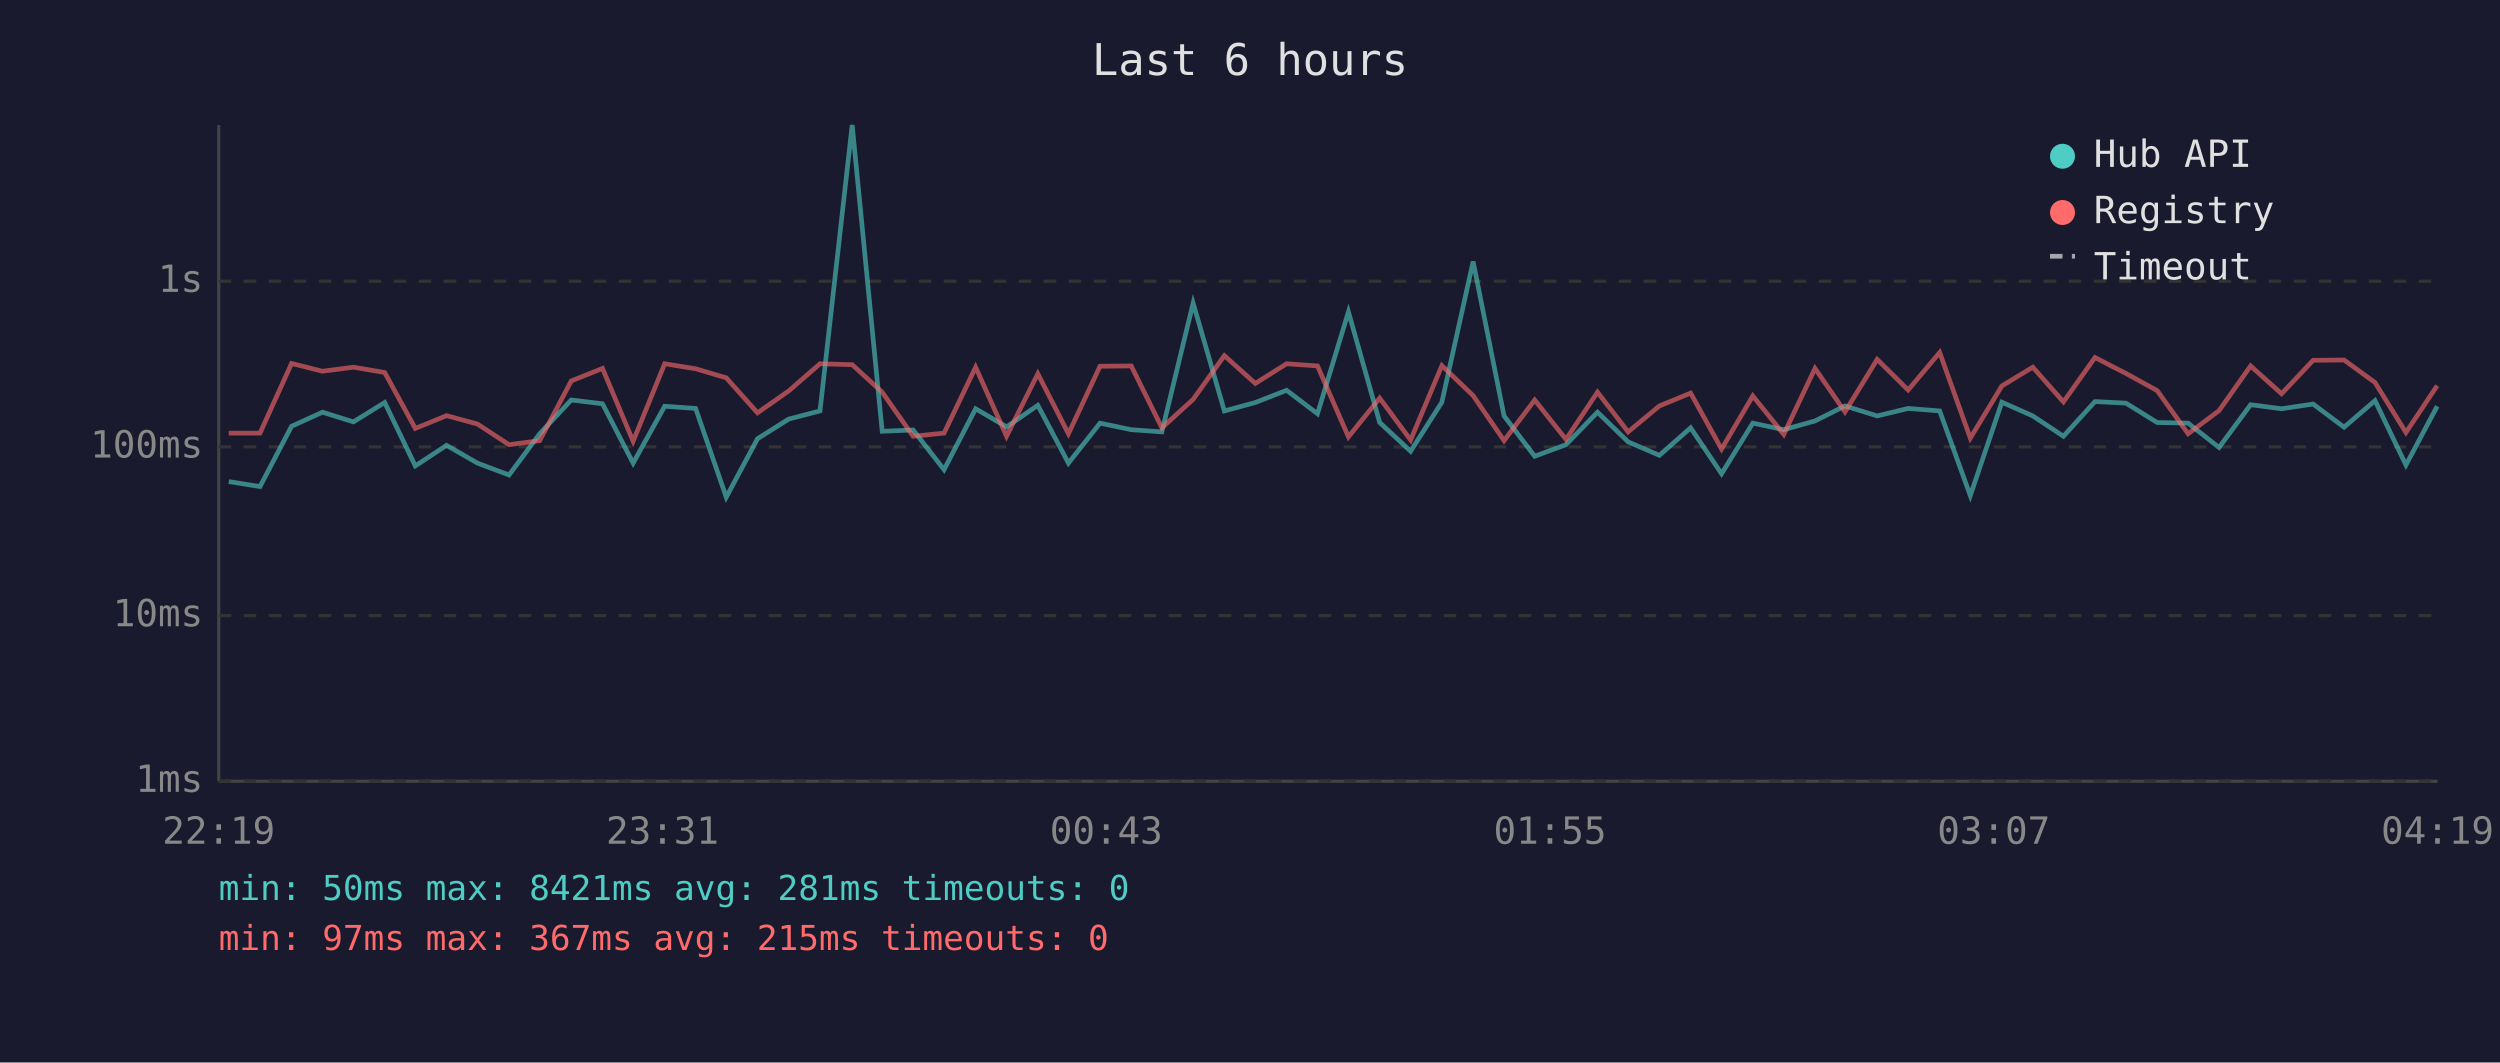
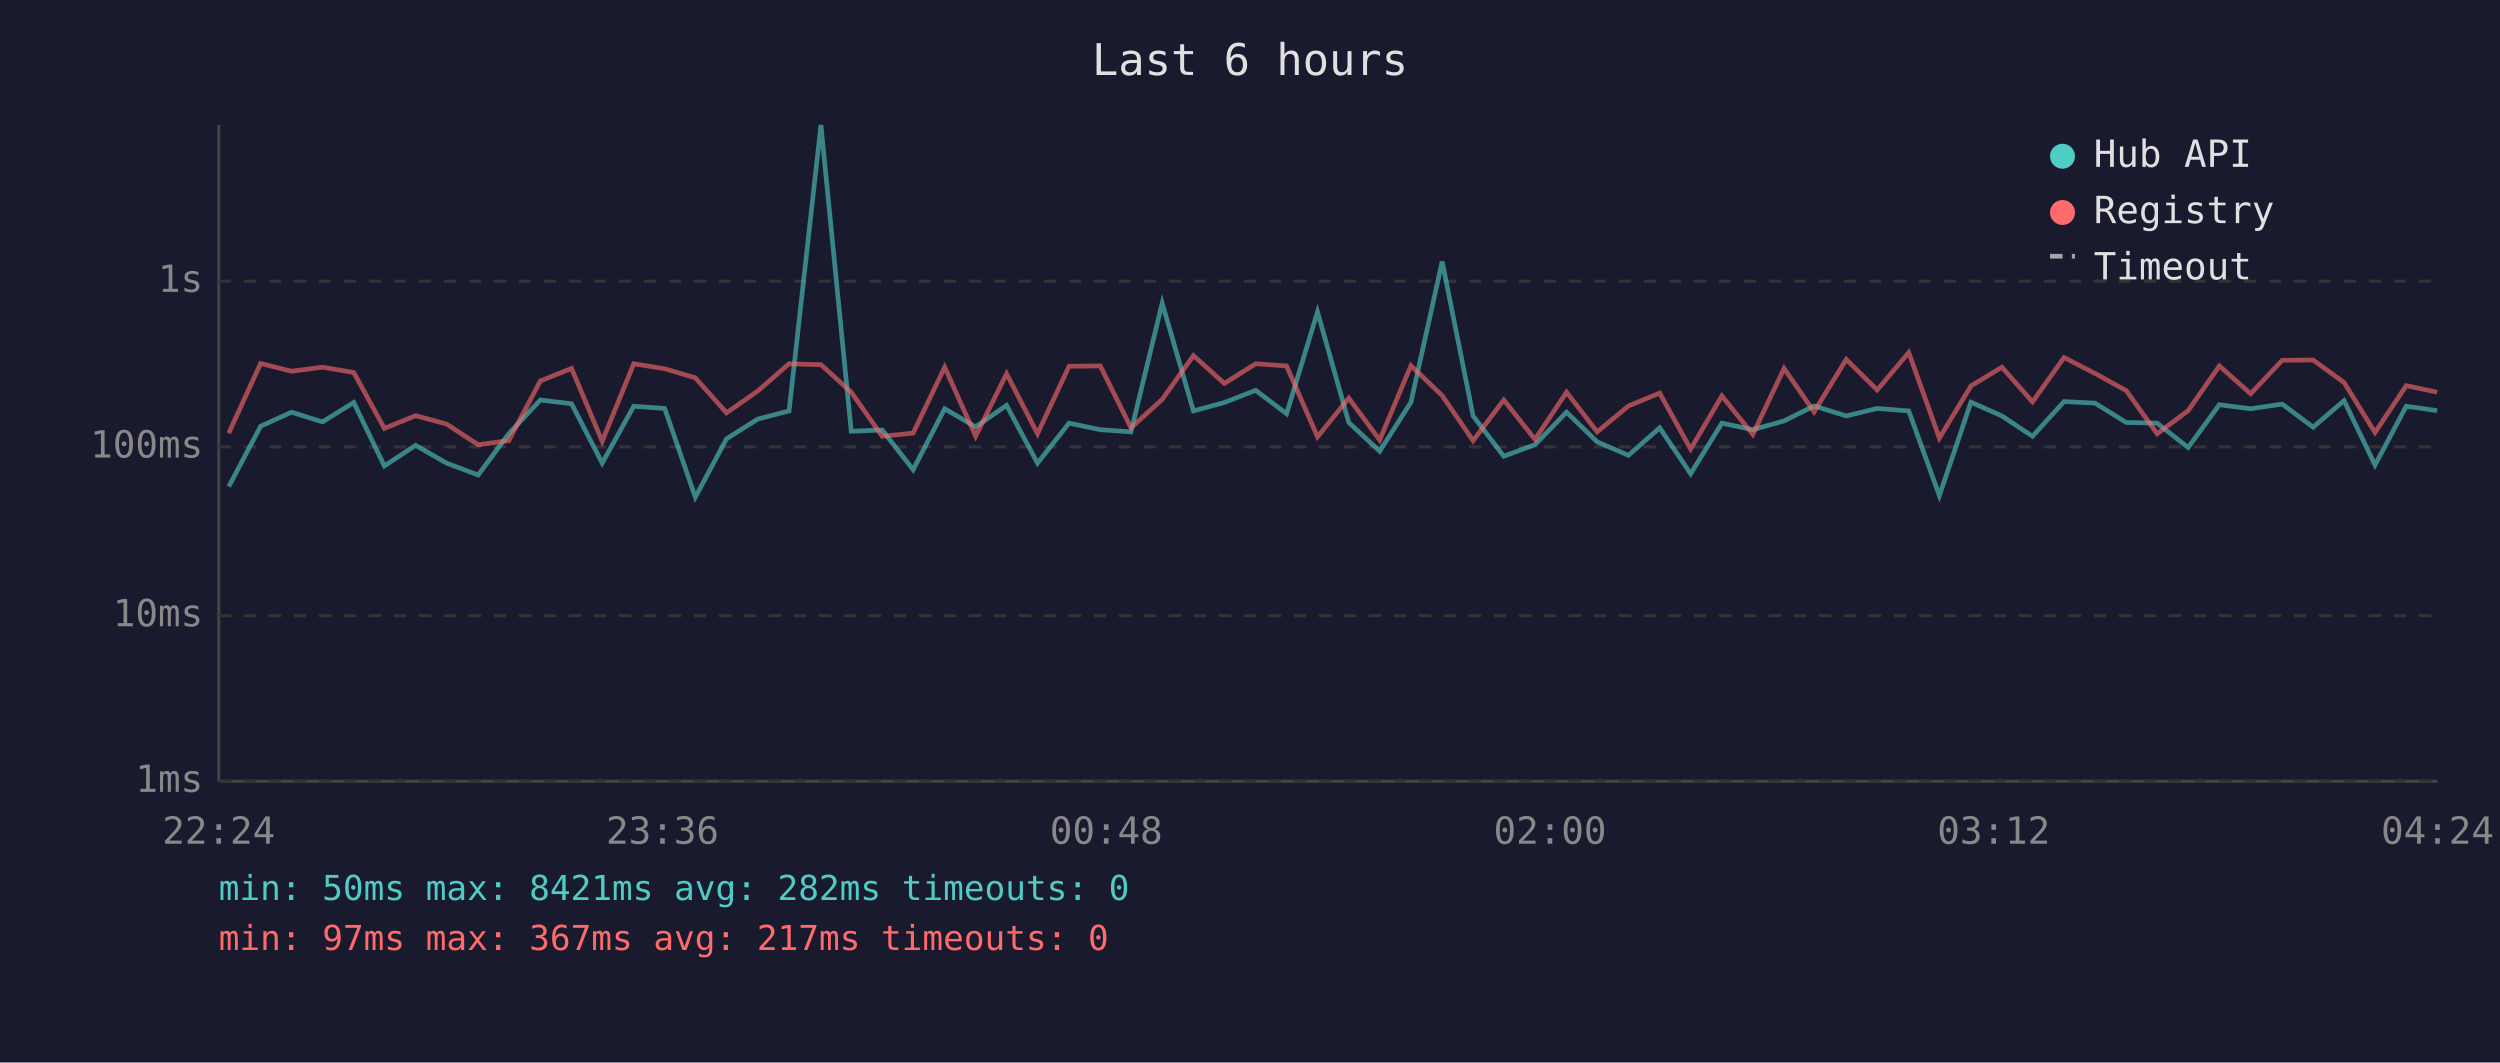
<svg xmlns="http://www.w3.org/2000/svg" viewBox="0 0 800 340" font-family="monospace" font-size="12">
  <rect width="800" height="340" fill="#1a1a2e" />
  <text x="400" y="24" fill="#e0e0e0" font-size="14" text-anchor="middle">Last 6 hours</text>
  <line x1="70" y1="40" x2="70" y2="250" stroke="#444" stroke-width="1" />
  <line x1="70" y1="250" x2="780" y2="250" stroke="#444" stroke-width="1" />
  <line x1="70" y1="250" x2="780" y2="250" stroke="#333" stroke-width="1" stroke-dasharray="4" />
  <text x="65" y="250" fill="#888" text-anchor="end" dominant-baseline="middle">1ms</text>
  <line x1="70" y1="197" x2="780" y2="197" stroke="#333" stroke-width="1" stroke-dasharray="4" />
  <text x="65" y="197" fill="#888" text-anchor="end" dominant-baseline="middle">10ms</text>
  <line x1="70" y1="143" x2="780" y2="143" stroke="#333" stroke-width="1" stroke-dasharray="4" />
  <text x="65" y="143" fill="#888" text-anchor="end" dominant-baseline="middle">100ms</text>
  <line x1="70" y1="90" x2="780" y2="90" stroke="#333" stroke-width="1" stroke-dasharray="4" />
  <text x="65" y="90" fill="#888" text-anchor="end" dominant-baseline="middle">1s</text>
-   <text x="70" y="270" fill="#888" text-anchor="middle">22:19</text>
-   <text x="212" y="270" fill="#888" text-anchor="middle">23:31</text>
-   <text x="354" y="270" fill="#888" text-anchor="middle">00:43</text>
-   <text x="496" y="270" fill="#888" text-anchor="middle">01:55</text>
-   <text x="638" y="270" fill="#888" text-anchor="middle">03:07</text>
-   <text x="780" y="270" fill="#888" text-anchor="middle">04:19</text>
-   <polyline points="73.2,154.1 83.2,155.7 93.3,136.4 103.2,131.9 113.1,135.0 123.1,128.8 132.9,149.1 142.9,142.5 152.8,148.2 162.9,152.0 172.7,138.8 182.8,128.0 192.8,129.2 202.6,148.2 212.7,130.0 222.6,130.7 232.4,159.1 242.4,140.4 252.4,134.1 262.4,131.5 272.7,40.0 282.3,138.0 292.2,137.6 302.1,150.3 312.2,130.8 322.1,136.6 332.1,129.7 341.9,148.2 352.0,135.4 362.0,137.5 371.8,138.2 381.8,97.0 391.8,131.5 401.7,128.8 411.7,124.9 421.6,132.4 431.5,99.8 441.5,135.2 451.4,144.4 461.4,128.7 471.4,83.7 481.3,133.1 491.1,146.0 501.1,142.3 511.2,131.9 521.0,141.4 531.0,145.7 541.0,136.9 550.9,151.6 560.9,135.4 570.8,137.5 580.8,134.7 590.4,129.9 600.7,133.1 610.6,130.7 620.7,131.5 630.5,158.6 640.6,128.7 650.5,133.1 660.3,139.6 670.4,128.5 680.3,129.0 690.3,135.2 700.2,135.4 710.1,143.2 720.2,129.5 730.1,130.8 740.2,129.3 750.1,136.7 760.0,128.2 769.9,148.8 779.9,130.0" fill="none" stroke="#4ecdc4" stroke-width="1.5" opacity="0.6" />
-   <polyline points="73.2,138.6 83.2,138.6 93.3,116.3 103.2,118.8 113.1,117.5 123.1,119.2 132.9,137.1 142.9,133.0 152.8,135.7 162.9,142.3 172.7,141.0 182.8,121.9 192.8,117.9 202.6,141.2 212.7,116.4 222.6,118.0 232.4,120.9 242.4,132.1 252.4,125.1 262.4,116.4 272.7,116.7 282.3,125.5 292.2,139.6 302.1,138.6 312.2,117.5 322.1,139.6 332.1,119.6 341.9,138.8 352.0,117.2 362.0,117.1 371.8,136.9 381.8,127.8 391.8,113.8 401.7,122.7 411.7,116.4 421.6,117.1 431.5,139.8 441.5,127.4 451.4,140.8 461.4,117.0 471.4,126.6 481.3,141.0 491.1,128.0 501.1,140.6 511.2,125.5 521.0,138.2 531.0,129.9 541.0,125.8 550.9,143.7 560.9,126.7 570.8,139.0 580.8,117.9 590.4,131.8 600.7,115.0 610.6,124.8 620.7,112.8 630.5,140.2 640.6,123.5 650.5,117.5 660.3,128.6 670.4,114.4 680.3,119.5 690.3,125.0 700.2,138.8 710.1,131.4 720.2,117.1 730.1,126.0 740.2,115.3 750.1,115.2 760.0,122.4 769.9,138.4 779.9,123.4" fill="none" stroke="#ff6b6b" stroke-width="1.5" opacity="0.6" />
+   <text x="70" y="270" fill="#888" text-anchor="middle">22:24</text>
+   <text x="212" y="270" fill="#888" text-anchor="middle">23:36</text>
+   <text x="354" y="270" fill="#888" text-anchor="middle">00:48</text>
+   <text x="496" y="270" fill="#888" text-anchor="middle">02:00</text>
+   <text x="638" y="270" fill="#888" text-anchor="middle">03:12</text>
+   <text x="780" y="270" fill="#888" text-anchor="middle">04:24</text>
+   <polyline points="73.2,155.7 83.4,136.4 93.3,131.9 103.2,135.0 113.2,128.8 123.0,149.1 133.0,142.5 142.9,148.2 153.0,152.0 162.8,138.8 172.9,128.0 182.9,129.2 192.7,148.2 202.8,130.0 212.7,130.7 222.5,159.1 232.5,140.4 242.5,134.1 252.5,131.5 262.7,40.0 272.4,138.0 282.3,137.6 292.2,150.3 302.3,130.8 312.2,136.6 322.1,129.7 332.0,148.2 342.1,135.4 352.1,137.5 361.9,138.2 371.9,97.0 381.9,131.5 391.8,128.8 401.8,124.9 411.7,132.4 421.6,99.8 431.6,135.2 441.5,144.4 451.5,128.7 461.5,83.7 471.4,133.1 481.2,146.0 491.2,142.3 501.3,131.9 511.1,141.4 521.1,145.7 531.1,136.9 541.0,151.6 551.0,135.4 560.9,137.5 570.9,134.7 580.5,129.9 590.8,133.1 600.7,130.7 610.8,131.5 620.6,158.6 630.7,128.7 640.6,133.1 650.4,139.6 660.5,128.5 670.4,129.0 680.4,135.2 690.3,135.4 700.2,143.2 710.2,129.5 720.2,130.8 730.3,129.3 740.2,136.7 750.1,128.2 760.0,148.8 770.0,130.0 779.9,131.4" fill="none" stroke="#4ecdc4" stroke-width="1.5" opacity="0.6" />
+   <polyline points="73.2,138.6 83.4,116.3 93.3,118.8 103.2,117.5 113.2,119.2 123.0,137.1 133.0,133.0 142.9,135.7 153.0,142.3 162.8,141.0 172.9,121.9 182.9,117.9 192.7,141.2 202.8,116.4 212.7,118.0 222.5,120.9 232.5,132.1 242.5,125.1 252.5,116.4 262.7,116.7 272.4,125.5 282.3,139.6 292.2,138.6 302.3,117.5 312.2,139.6 322.1,119.6 332.0,138.8 342.1,117.2 352.1,117.1 361.9,136.9 371.9,127.8 381.9,113.8 391.8,122.7 401.8,116.4 411.7,117.1 421.6,139.8 431.6,127.4 441.5,140.8 451.5,117.0 461.5,126.6 471.4,141.0 481.2,128.0 491.2,140.6 501.3,125.5 511.1,138.2 521.1,129.9 531.1,125.8 541.0,143.7 551.0,126.7 560.9,139.0 570.9,117.9 580.5,131.8 590.8,115.0 600.7,124.8 610.8,112.8 620.6,140.2 630.7,123.5 640.6,117.5 650.4,128.6 660.5,114.4 670.4,119.5 680.4,125.0 690.3,138.8 700.2,131.4 710.2,117.1 720.2,126.0 730.3,115.3 740.2,115.2 750.1,122.4 760.0,138.4 770.0,123.4 779.9,125.5" fill="none" stroke="#ff6b6b" stroke-width="1.5" opacity="0.6" />
  <circle cx="660" cy="50" r="4" fill="#4ecdc4" />
  <text x="670" y="50" fill="#e0e0e0" dominant-baseline="middle">Hub API</text>
  <circle cx="660" cy="68" r="4" fill="#ff6b6b" />
  <text x="670" y="68" fill="#e0e0e0" dominant-baseline="middle">Registry</text>
  <line x1="656" y1="82" x2="664" y2="82" stroke="#e0e0e0" stroke-width="1.5" stroke-dasharray="4,3" opacity="0.7" />
  <text x="670" y="86" fill="#e0e0e0" dominant-baseline="middle">Timeout</text>
-   <text x="70" y="288" fill="#4ecdc4" font-size="11">min: 50ms  max: 8421ms  avg: 281ms  timeouts: 0</text>
-   <text x="70" y="304" fill="#ff6b6b" font-size="11">min: 97ms  max: 367ms  avg: 215ms  timeouts: 0</text>
+   <text x="70" y="288" fill="#4ecdc4" font-size="11">min: 50ms  max: 8421ms  avg: 282ms  timeouts: 0</text>
+   <text x="70" y="304" fill="#ff6b6b" font-size="11">min: 97ms  max: 367ms  avg: 217ms  timeouts: 0</text>
</svg>
